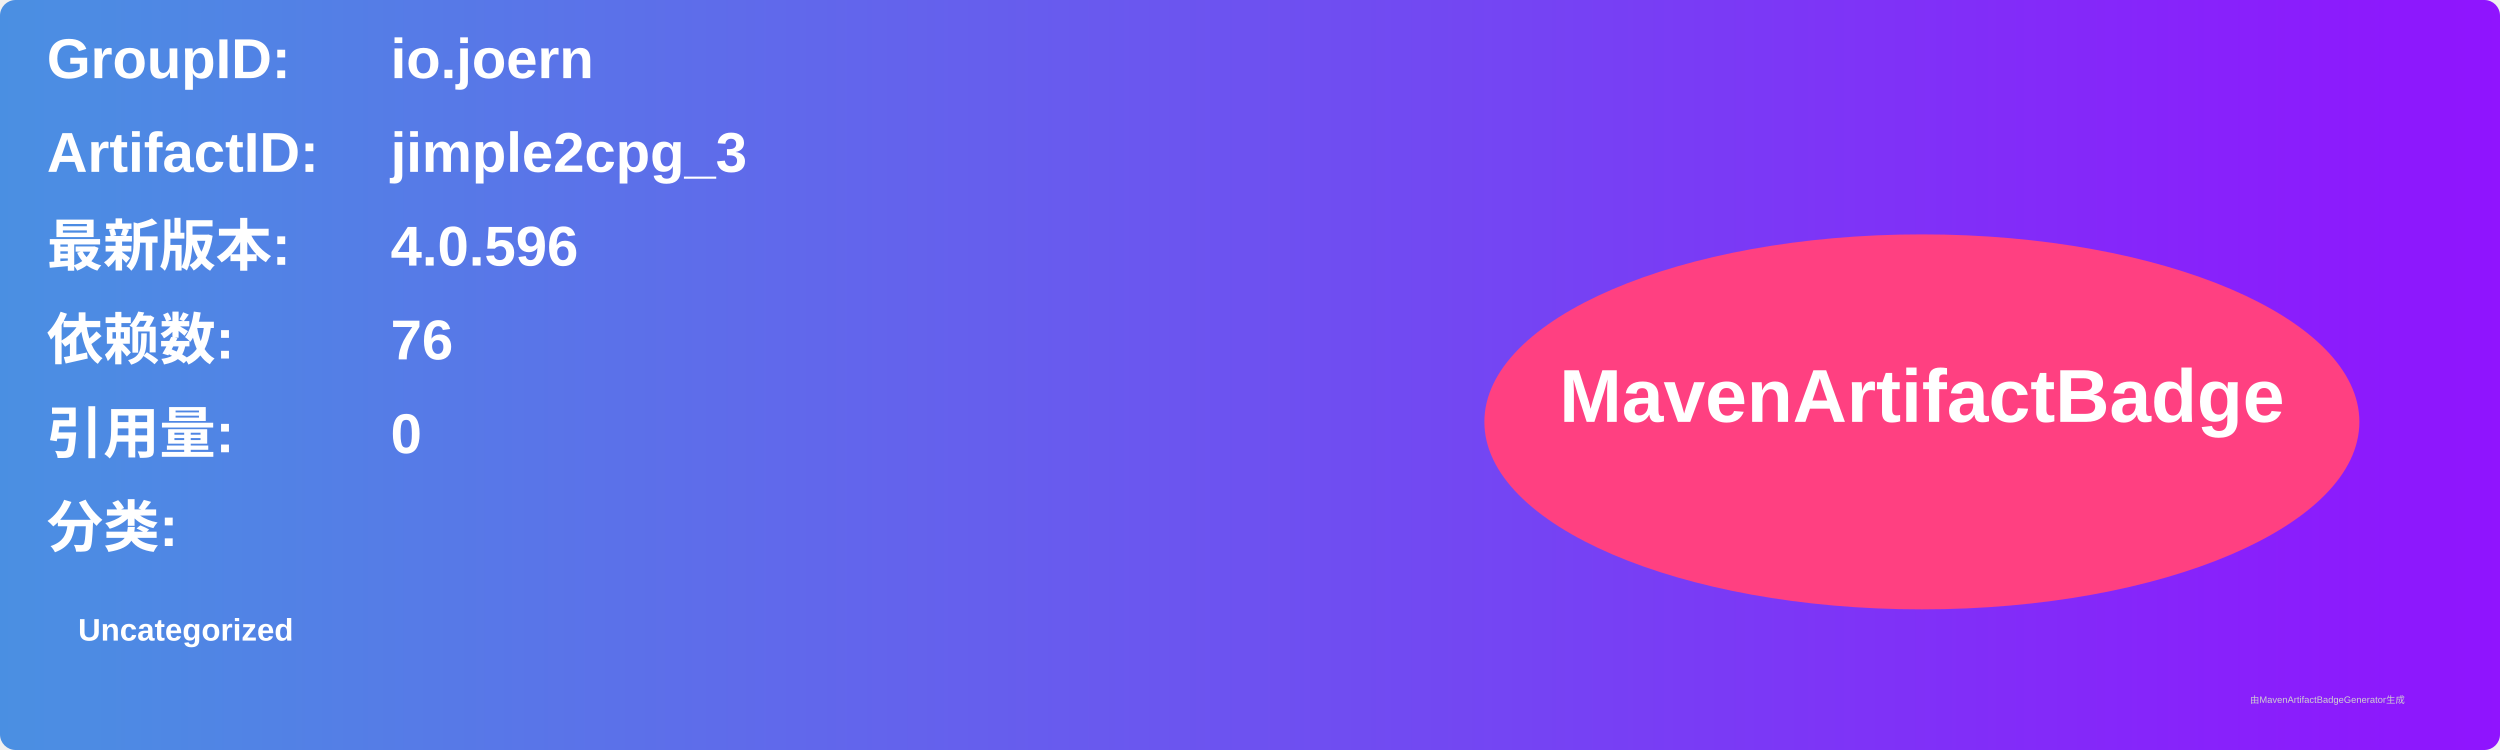
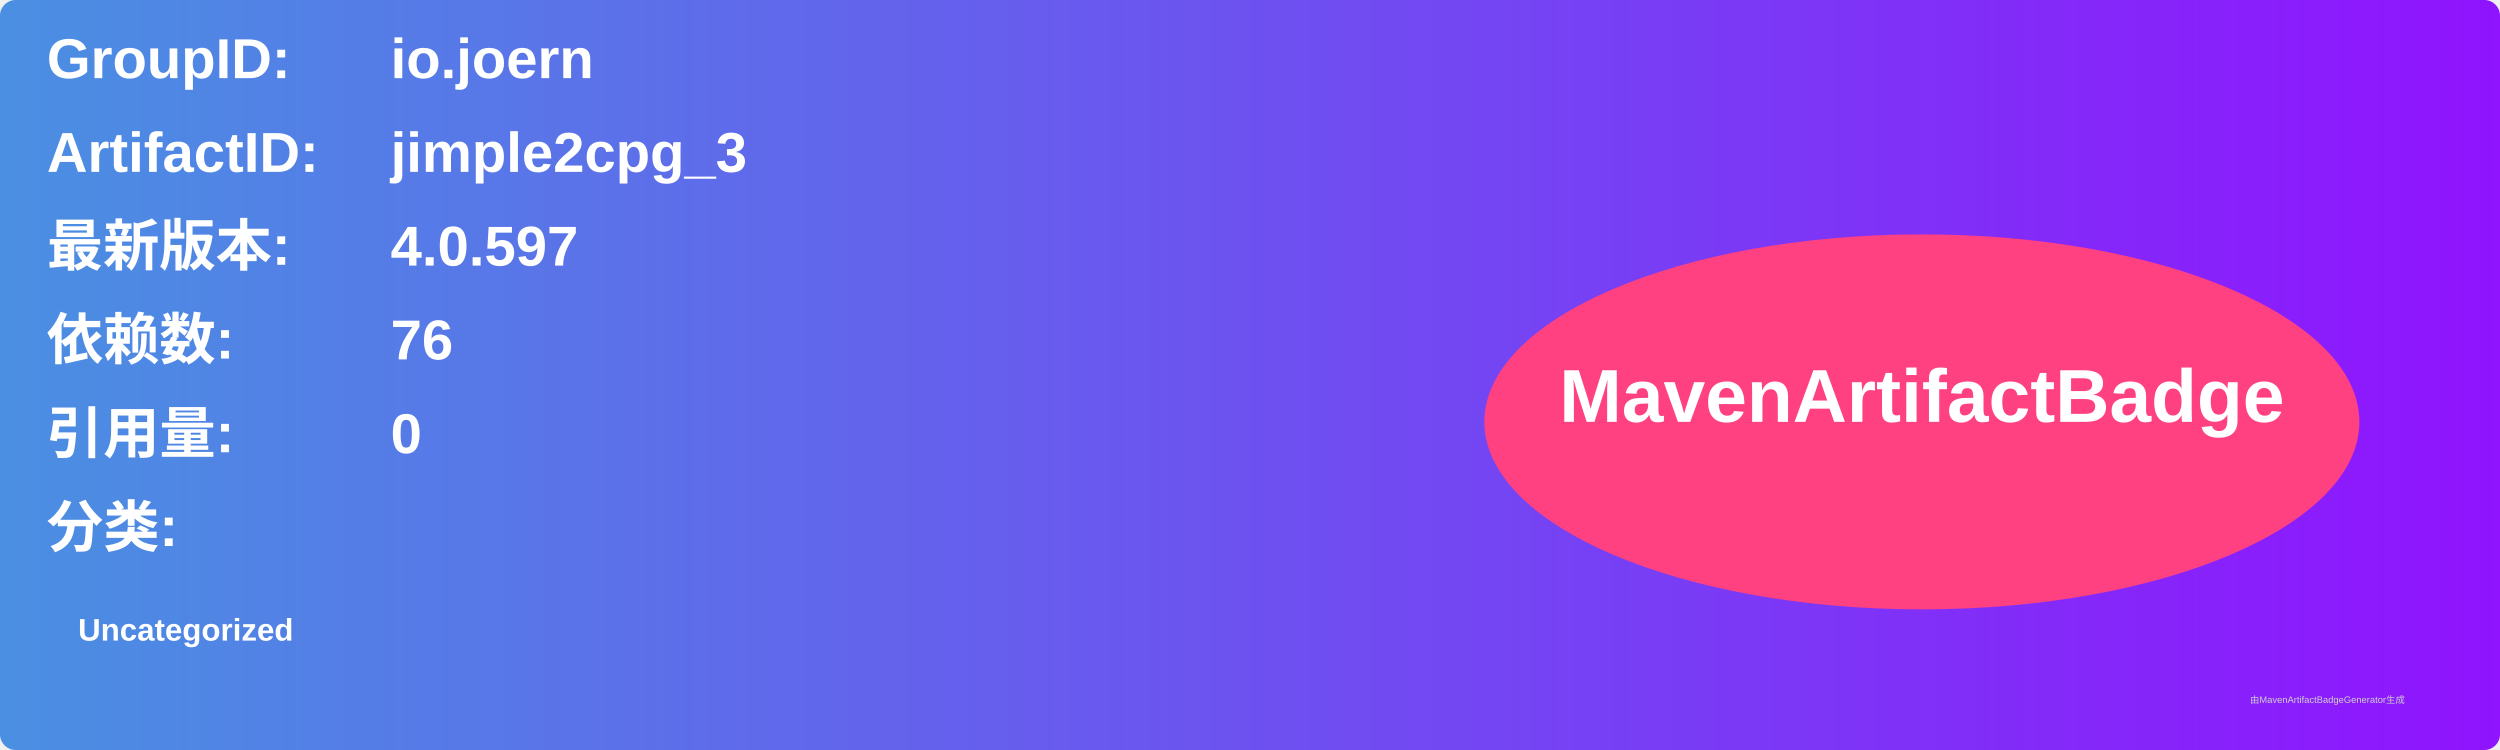
<svg xmlns="http://www.w3.org/2000/svg" width="800" height="240" viewBox="0 0 800 240">
  <linearGradient id="grad" x1="0%" y1="0%" x2="100%" y2="0%">
    <stop offset="0%" stop-color="#4a90e2" />
    <stop offset="100%" stop-color="#9013fe" />
  </linearGradient>
  <rect width="100%" height="100%" rx="5" ry="5" fill="url(#grad)" />
  <g transform="translate(15, 15)">
    <text x="0" y="10" font-family="Arial" font-size="18" fill="white" font-weight="bold" width="260">GroupID:</text>
    <text x="110" y="10" font-family="Arial" font-size="18" fill="white" font-weight="bold" width="460">io.joern</text>
    <text x="0" y="40" font-family="Arial" font-size="18" fill="white" font-weight="bold" width="260">ArtifactID:</text>
    <text x="110" y="40" font-family="Arial" font-size="18" fill="white" font-weight="bold" width="460">jimple2cpg_3</text>
    <text x="0" y="70" font-family="Arial" font-size="18" fill="white" font-weight="bold">最新版本:</text>
    <text x="110" y="70" font-family="Arial" font-size="18" fill="white" font-weight="bold">
-       <tspan font-weight="bold">4.0.596</tspan>
+       <tspan font-weight="bold">4.0.597</tspan>
    </text>
    <text x="0" y="100" font-family="Arial" font-size="18" fill="white" font-weight="bold">依赖数: </text>
    <text x="110" y="100" font-family="Arial" font-size="18" fill="white">
      <tspan font-weight="bold">76</tspan>
    </text>
    <text x="0" y="130" font-family="Arial" font-size="18" fill="white" font-weight="bold">引用量: </text>
    <text x="110" y="130" font-family="Arial" font-size="18" fill="white">
      <tspan font-weight="bold">0</tspan>
    </text>
    <text x="0" y="160" font-family="Arial" font-size="18" fill="white" font-weight="bold">分类:</text>
    <text x="10" y="190" font-family="Arial" font-size="10" fill="white">
      <tspan font-weight="bold">Uncategorized</tspan>
    </text>
    <ellipse cx="600" cy="120" rx="140" ry="60" fill="#ff4081" />
    <text x="600" y="120" text-anchor="middle" font-family="Arial" font-size="24" fill="white" font-weight="bold">MavenArtifactBadge</text>
  </g>
  <text x="720" y="225" font-family="Arial" font-size="3" fill="#d0d0d0">由MavenArtifactBadgeGenerator生成</text>
</svg>
